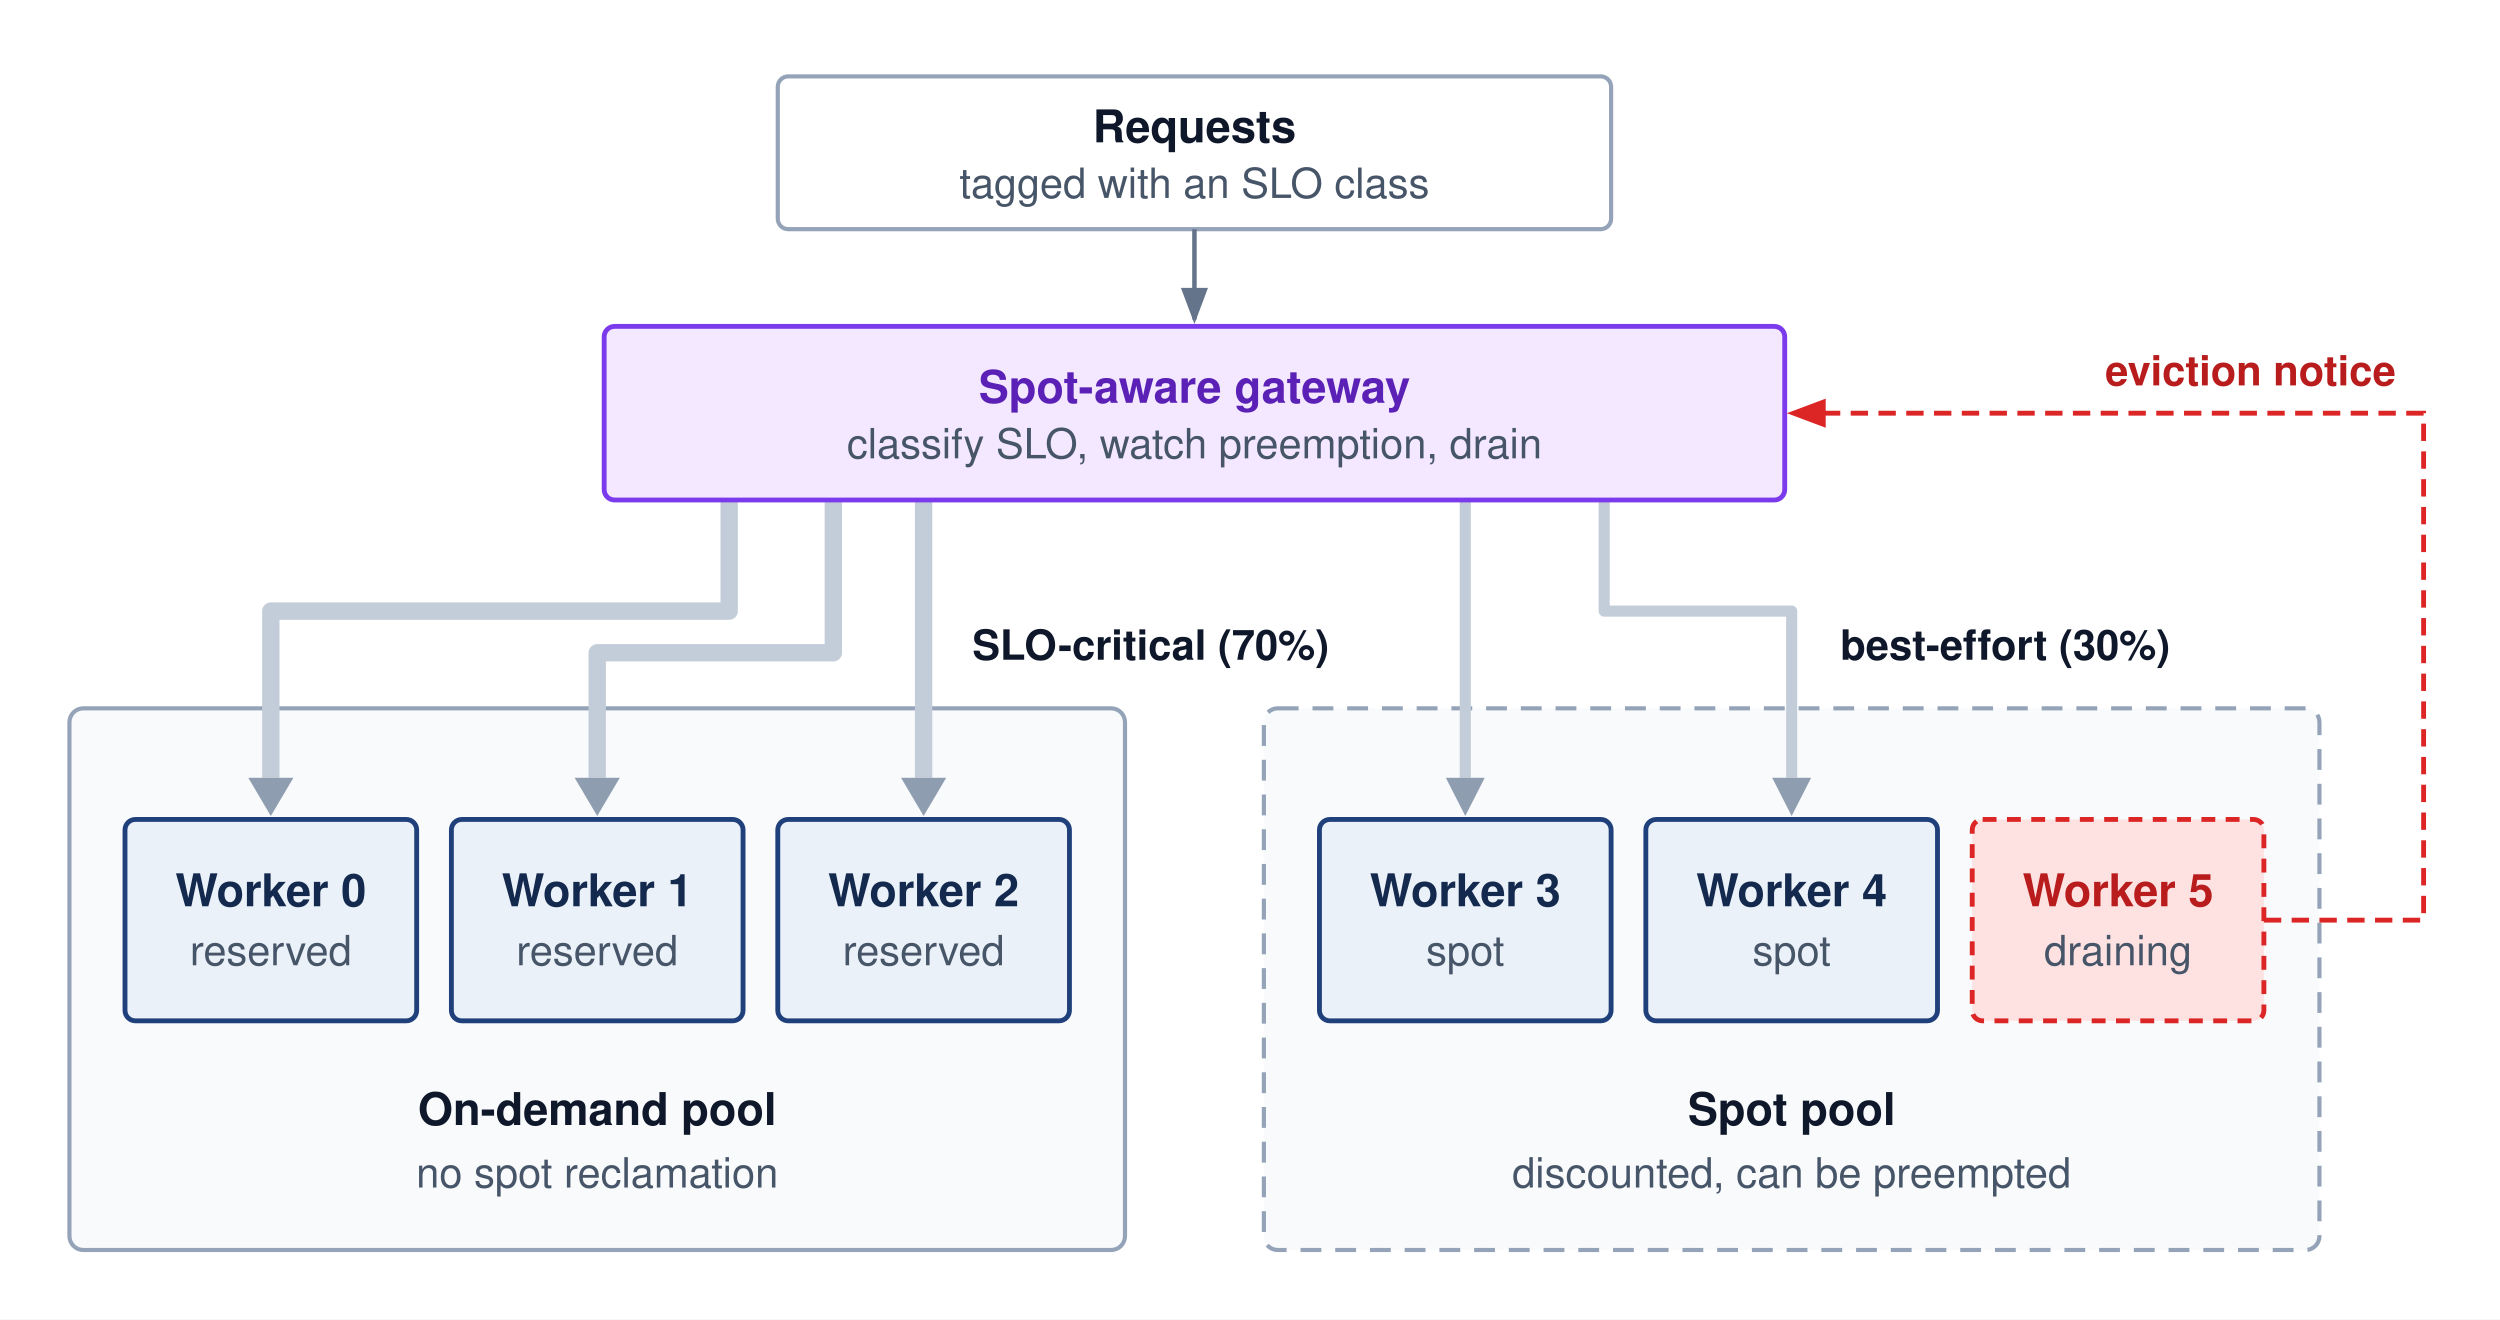
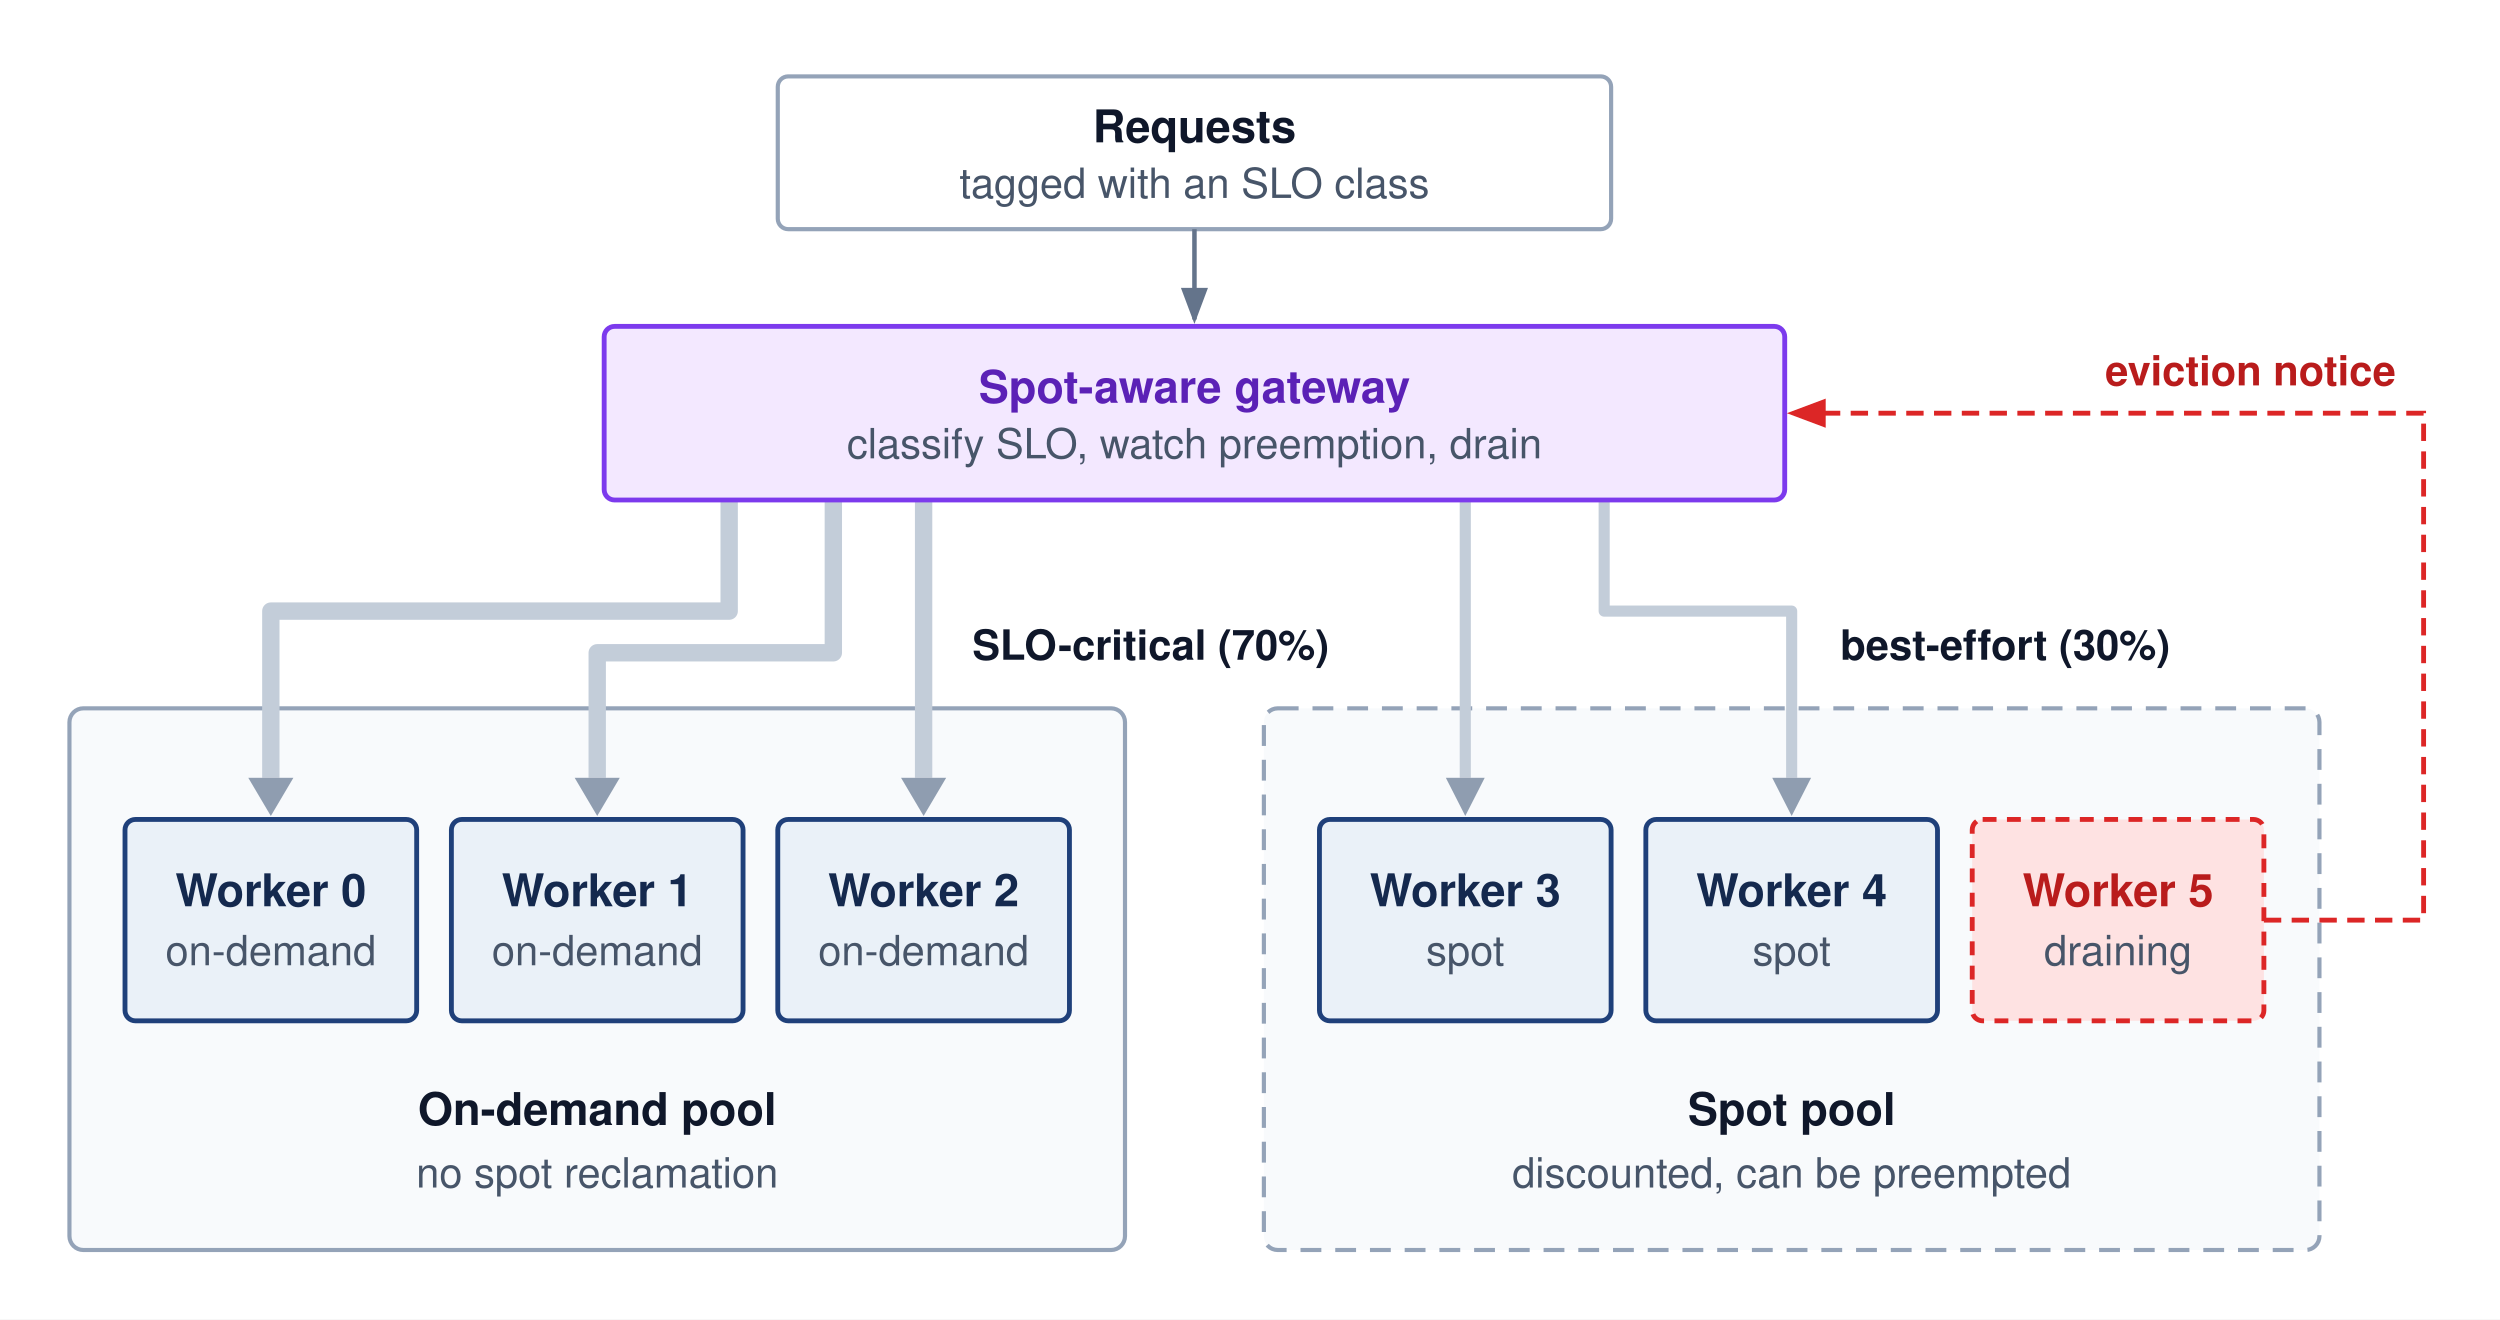
<svg xmlns="http://www.w3.org/2000/svg" viewBox="0 0 720 380" font-family="Helvetica Neue, Helvetica, Arial, sans-serif">
  <rect width="720" height="380" fill="#ffffff" />
  <defs>
    <marker id="arr-gray" markerWidth="8" markerHeight="6" refX="7" refY="3" orient="auto">
      <path d="M0,0 L8,3 L0,6 Z" fill="#64748b" />
    </marker>
    <marker id="arr-red" markerWidth="8" markerHeight="6" refX="7" refY="3" orient="auto">
      <path d="M0,0 L8,3 L0,6 Z" fill="#dc2626" />
    </marker>
  </defs>
  <rect x="224" y="22" width="240" height="44" rx="3" fill="#ffffff" stroke="#94a3b8" stroke-width="1.2" />
  <text x="344" y="41" text-anchor="middle" font-size="13" font-weight="700" fill="#0f172a">Requests</text>
  <text x="344" y="57" text-anchor="middle" font-size="12" font-weight="400" fill="#475569">tagged with an SLO class</text>
  <path d="M344,66 V92" fill="none" stroke="#64748b" stroke-width="1.3" marker-end="url(#arr-gray)" />
  <rect x="20" y="204" width="304" height="156" rx="4" fill="#f8fafc" stroke="#94a3b8" stroke-width="1.2" />
  <rect x="364" y="204" width="304" height="156" rx="4" fill="#f8fafc" stroke="#94a3b8" stroke-width="1.2" stroke-dasharray="6,4" />
  <path d="M210,144 V176 H78 V224" fill="none" stroke="#c3cdd9" stroke-width="5" stroke-linejoin="round" />
  <path d="M71.5,224 L84.5,224 L78,235 Z" fill="#8f9db0" />
  <path d="M240,144 V188 H172 V224" fill="none" stroke="#c3cdd9" stroke-width="5" stroke-linejoin="round" />
  <path d="M165.5,224 L178.5,224 L172,235 Z" fill="#8f9db0" />
  <path d="M266,144 V224" fill="none" stroke="#c3cdd9" stroke-width="5" stroke-linejoin="round" />
  <path d="M259.5,224 L272.5,224 L266,235 Z" fill="#8f9db0" />
  <path d="M422,144 V224" fill="none" stroke="#c3cdd9" stroke-width="3.2" stroke-linejoin="round" />
  <path d="M416.4,224 L427.6,224 L422,235 Z" fill="#8f9db0" />
  <path d="M462,144 V176 H516 V224" fill="none" stroke="#c3cdd9" stroke-width="3.2" stroke-linejoin="round" />
  <path d="M510.4,224 L521.6,224 L516,235 Z" fill="#8f9db0" />
  <text x="280" y="190" text-anchor="start" font-size="12" font-weight="700" fill="#0f172a">SLO-critical (70%)</text>
  <text x="530" y="190" text-anchor="start" font-size="12" font-weight="700" fill="#0f172a">best-effort (30%)</text>
  <rect x="174" y="94" width="340" height="50" rx="3" fill="#f3e8ff" stroke="#7c3aed" stroke-width="1.4" />
  <text x="344" y="116" text-anchor="middle" font-size="13" font-weight="700" fill="#5b21b6">Spot-aware gateway</text>
  <text x="344" y="132" text-anchor="middle" font-size="12" font-weight="400" fill="#475569">classify SLO, watch preemption, drain</text>
  <rect x="36" y="236" width="84" height="58" rx="3" fill="#EAF1F8" stroke="#1F407A" stroke-width="1.4" />
  <text x="78" y="261" text-anchor="middle" font-size="13" font-weight="700" fill="#14294E">Worker 0</text>
-   <text x="78" y="278" text-anchor="middle" font-size="12" font-weight="400" fill="#475569">reserved</text>
+   <text x="78" y="278" text-anchor="middle" font-size="12" font-weight="400" fill="#475569">on-demand</text>
  <rect x="130" y="236" width="84" height="58" rx="3" fill="#EAF1F8" stroke="#1F407A" stroke-width="1.4" />
  <text x="172" y="261" text-anchor="middle" font-size="13" font-weight="700" fill="#14294E">Worker 1</text>
-   <text x="172" y="278" text-anchor="middle" font-size="12" font-weight="400" fill="#475569">reserved</text>
+   <text x="172" y="278" text-anchor="middle" font-size="12" font-weight="400" fill="#475569">on-demand</text>
  <rect x="224" y="236" width="84" height="58" rx="3" fill="#EAF1F8" stroke="#1F407A" stroke-width="1.4" />
  <text x="266" y="261" text-anchor="middle" font-size="13" font-weight="700" fill="#14294E">Worker 2</text>
-   <text x="266" y="278" text-anchor="middle" font-size="12" font-weight="400" fill="#475569">reserved</text>
+   <text x="266" y="278" text-anchor="middle" font-size="12" font-weight="400" fill="#475569">on-demand</text>
  <rect x="380" y="236" width="84" height="58" rx="3" fill="#EAF1F8" stroke="#1F407A" stroke-width="1.4" />
  <text x="422" y="261" text-anchor="middle" font-size="13" font-weight="700" fill="#14294E">Worker 3</text>
  <text x="422" y="278" text-anchor="middle" font-size="12" font-weight="400" fill="#475569">spot</text>
  <rect x="474" y="236" width="84" height="58" rx="3" fill="#EAF1F8" stroke="#1F407A" stroke-width="1.4" />
  <text x="516" y="261" text-anchor="middle" font-size="13" font-weight="700" fill="#14294E">Worker 4</text>
  <text x="516" y="278" text-anchor="middle" font-size="12" font-weight="400" fill="#475569">spot</text>
  <rect x="568" y="236" width="84" height="58" rx="3" fill="#fee2e2" stroke="#dc2626" stroke-width="1.4" stroke-dasharray="4,3" />
  <text x="610" y="261" text-anchor="middle" font-size="13" font-weight="700" fill="#b91c1c">Worker 5</text>
  <text x="610" y="278" text-anchor="middle" font-size="12" font-weight="400" fill="#475569">draining</text>
  <text x="172" y="324" text-anchor="middle" font-size="13" font-weight="700" fill="#0f172a">On-demand pool</text>
  <text x="172" y="342" text-anchor="middle" font-size="12" font-weight="400" fill="#475569">no spot reclamation</text>
  <text x="516" y="324" text-anchor="middle" font-size="13" font-weight="700" fill="#0f172a">Spot pool</text>
  <text x="516" y="342" text-anchor="middle" font-size="12" font-weight="400" fill="#475569">discounted, can be preempted</text>
  <path d="M652,265 H698 V119 H516" fill="none" stroke="#dc2626" stroke-width="1.4" stroke-dasharray="5,3" marker-end="url(#arr-red)" />
  <text x="690" y="111" text-anchor="end" font-size="12" font-weight="700" fill="#b91c1c">eviction notice</text>
</svg>
